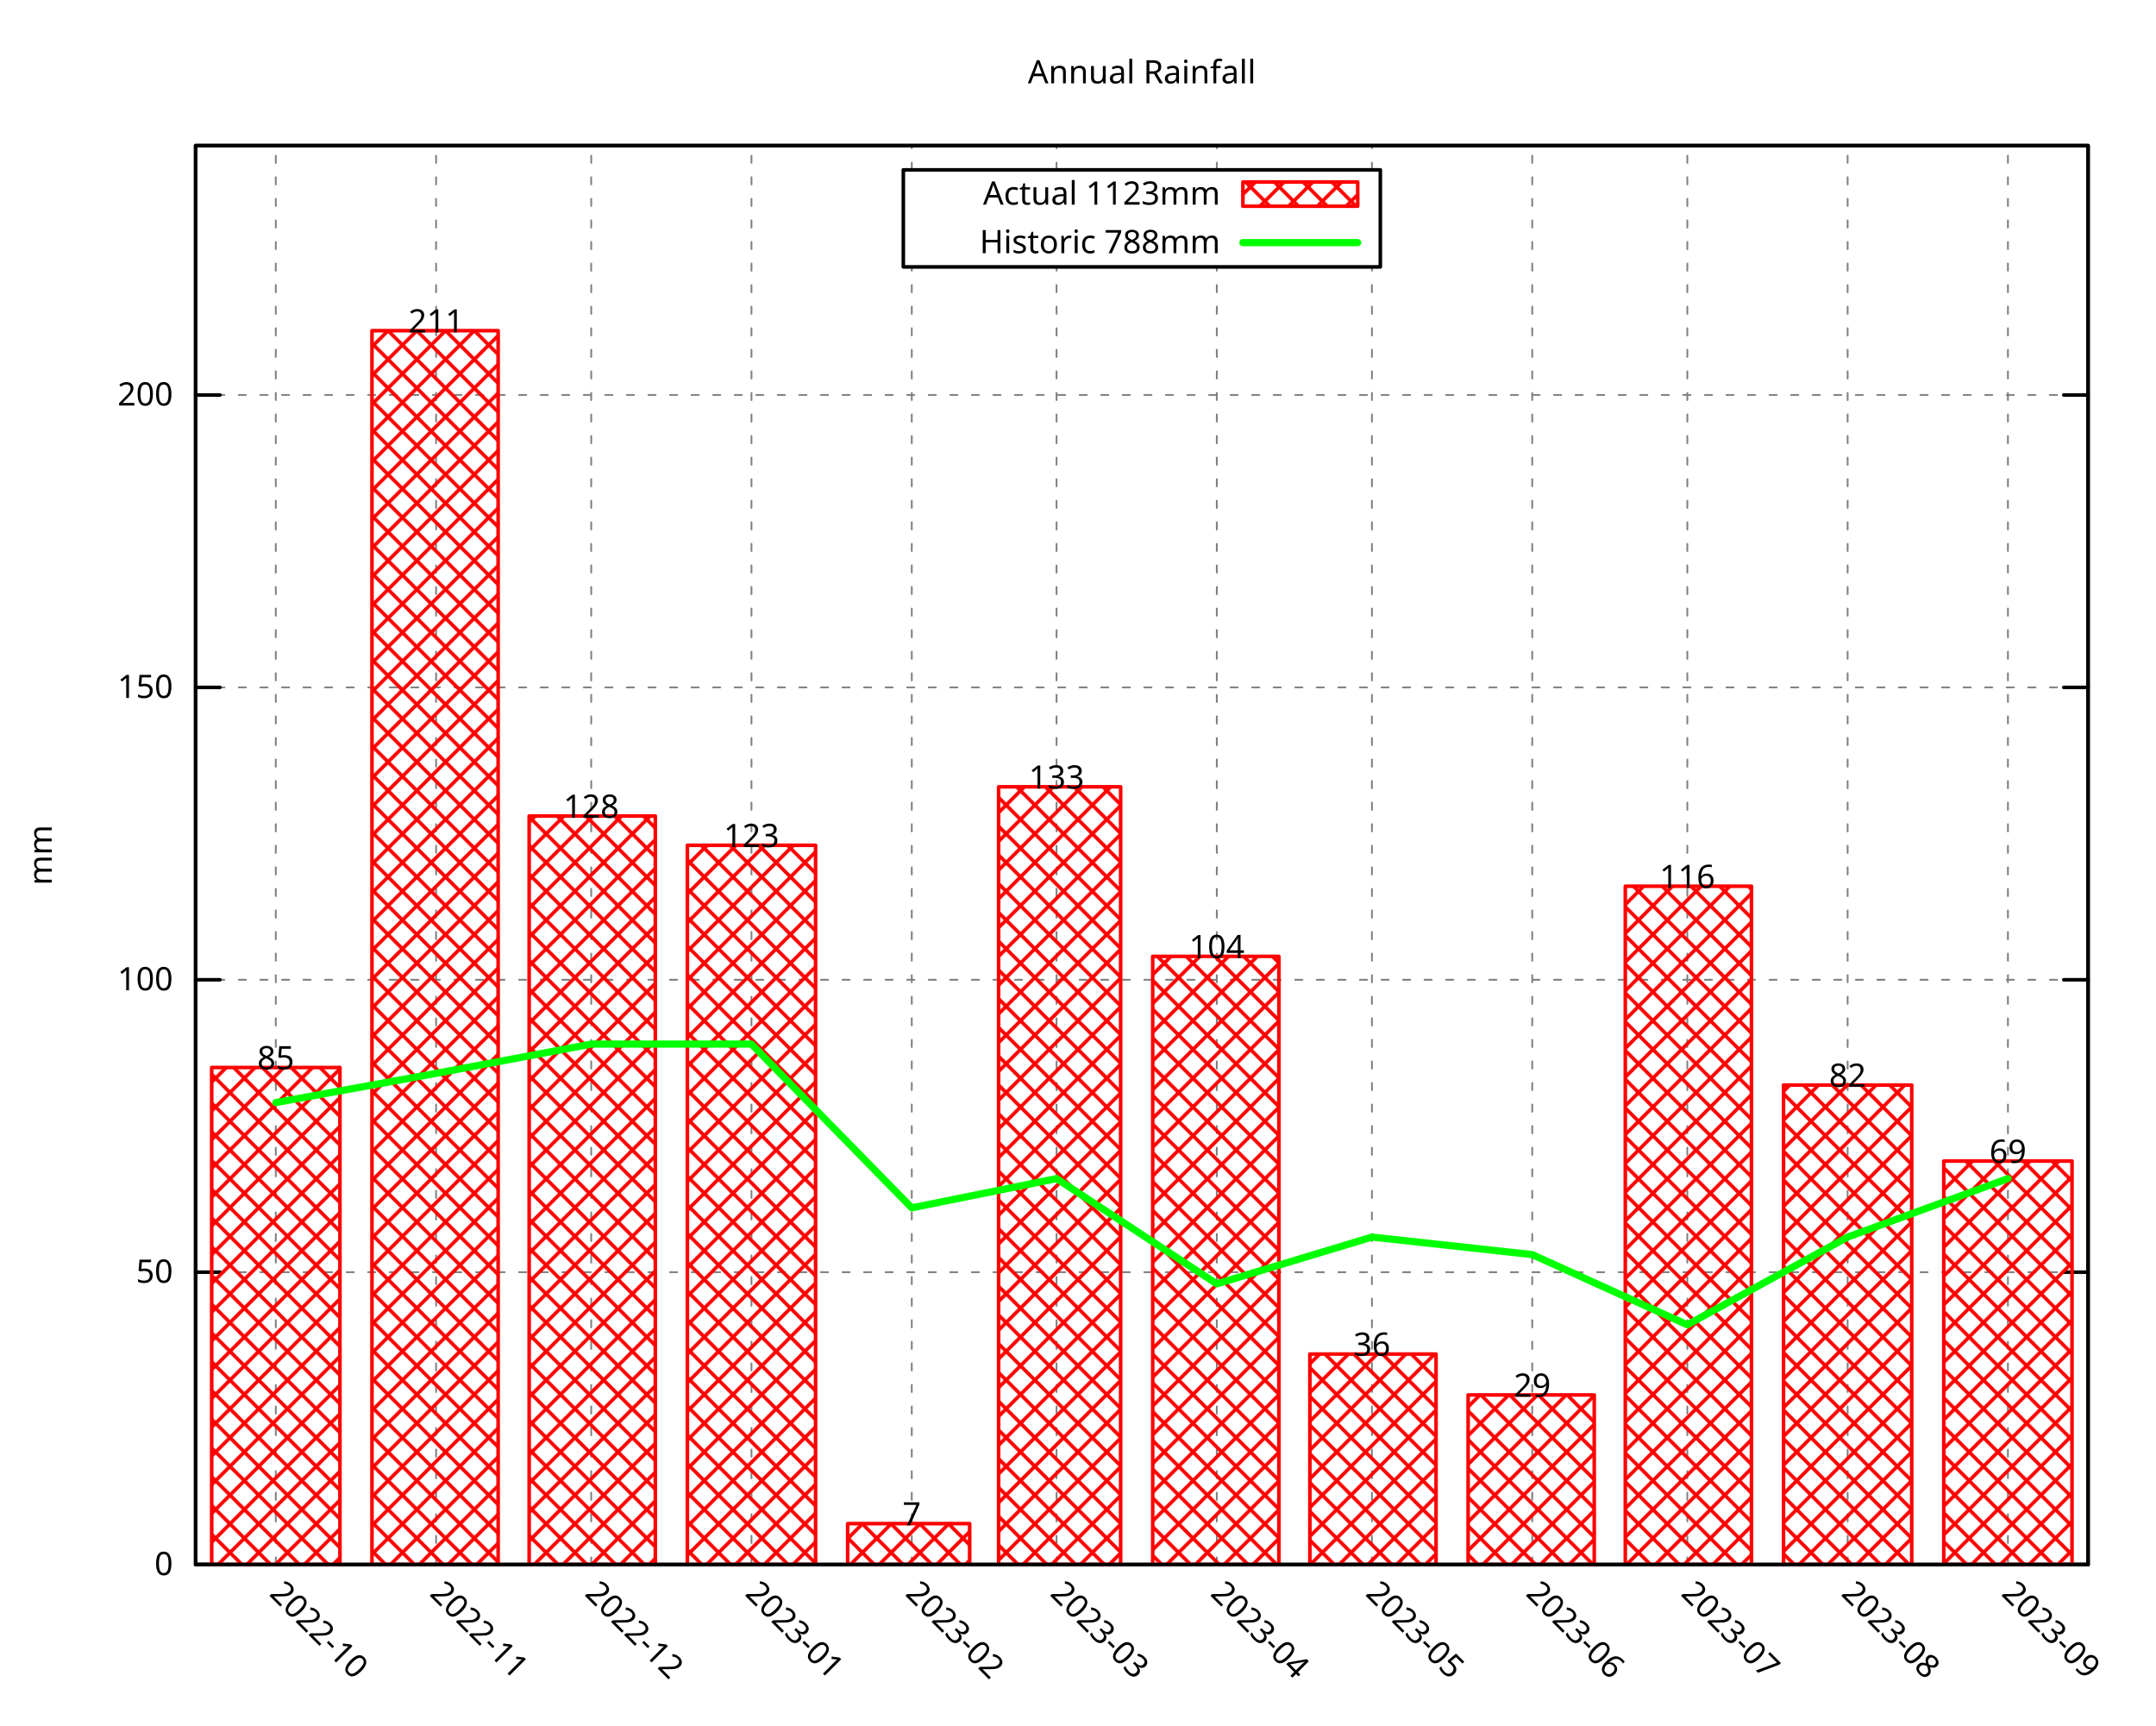
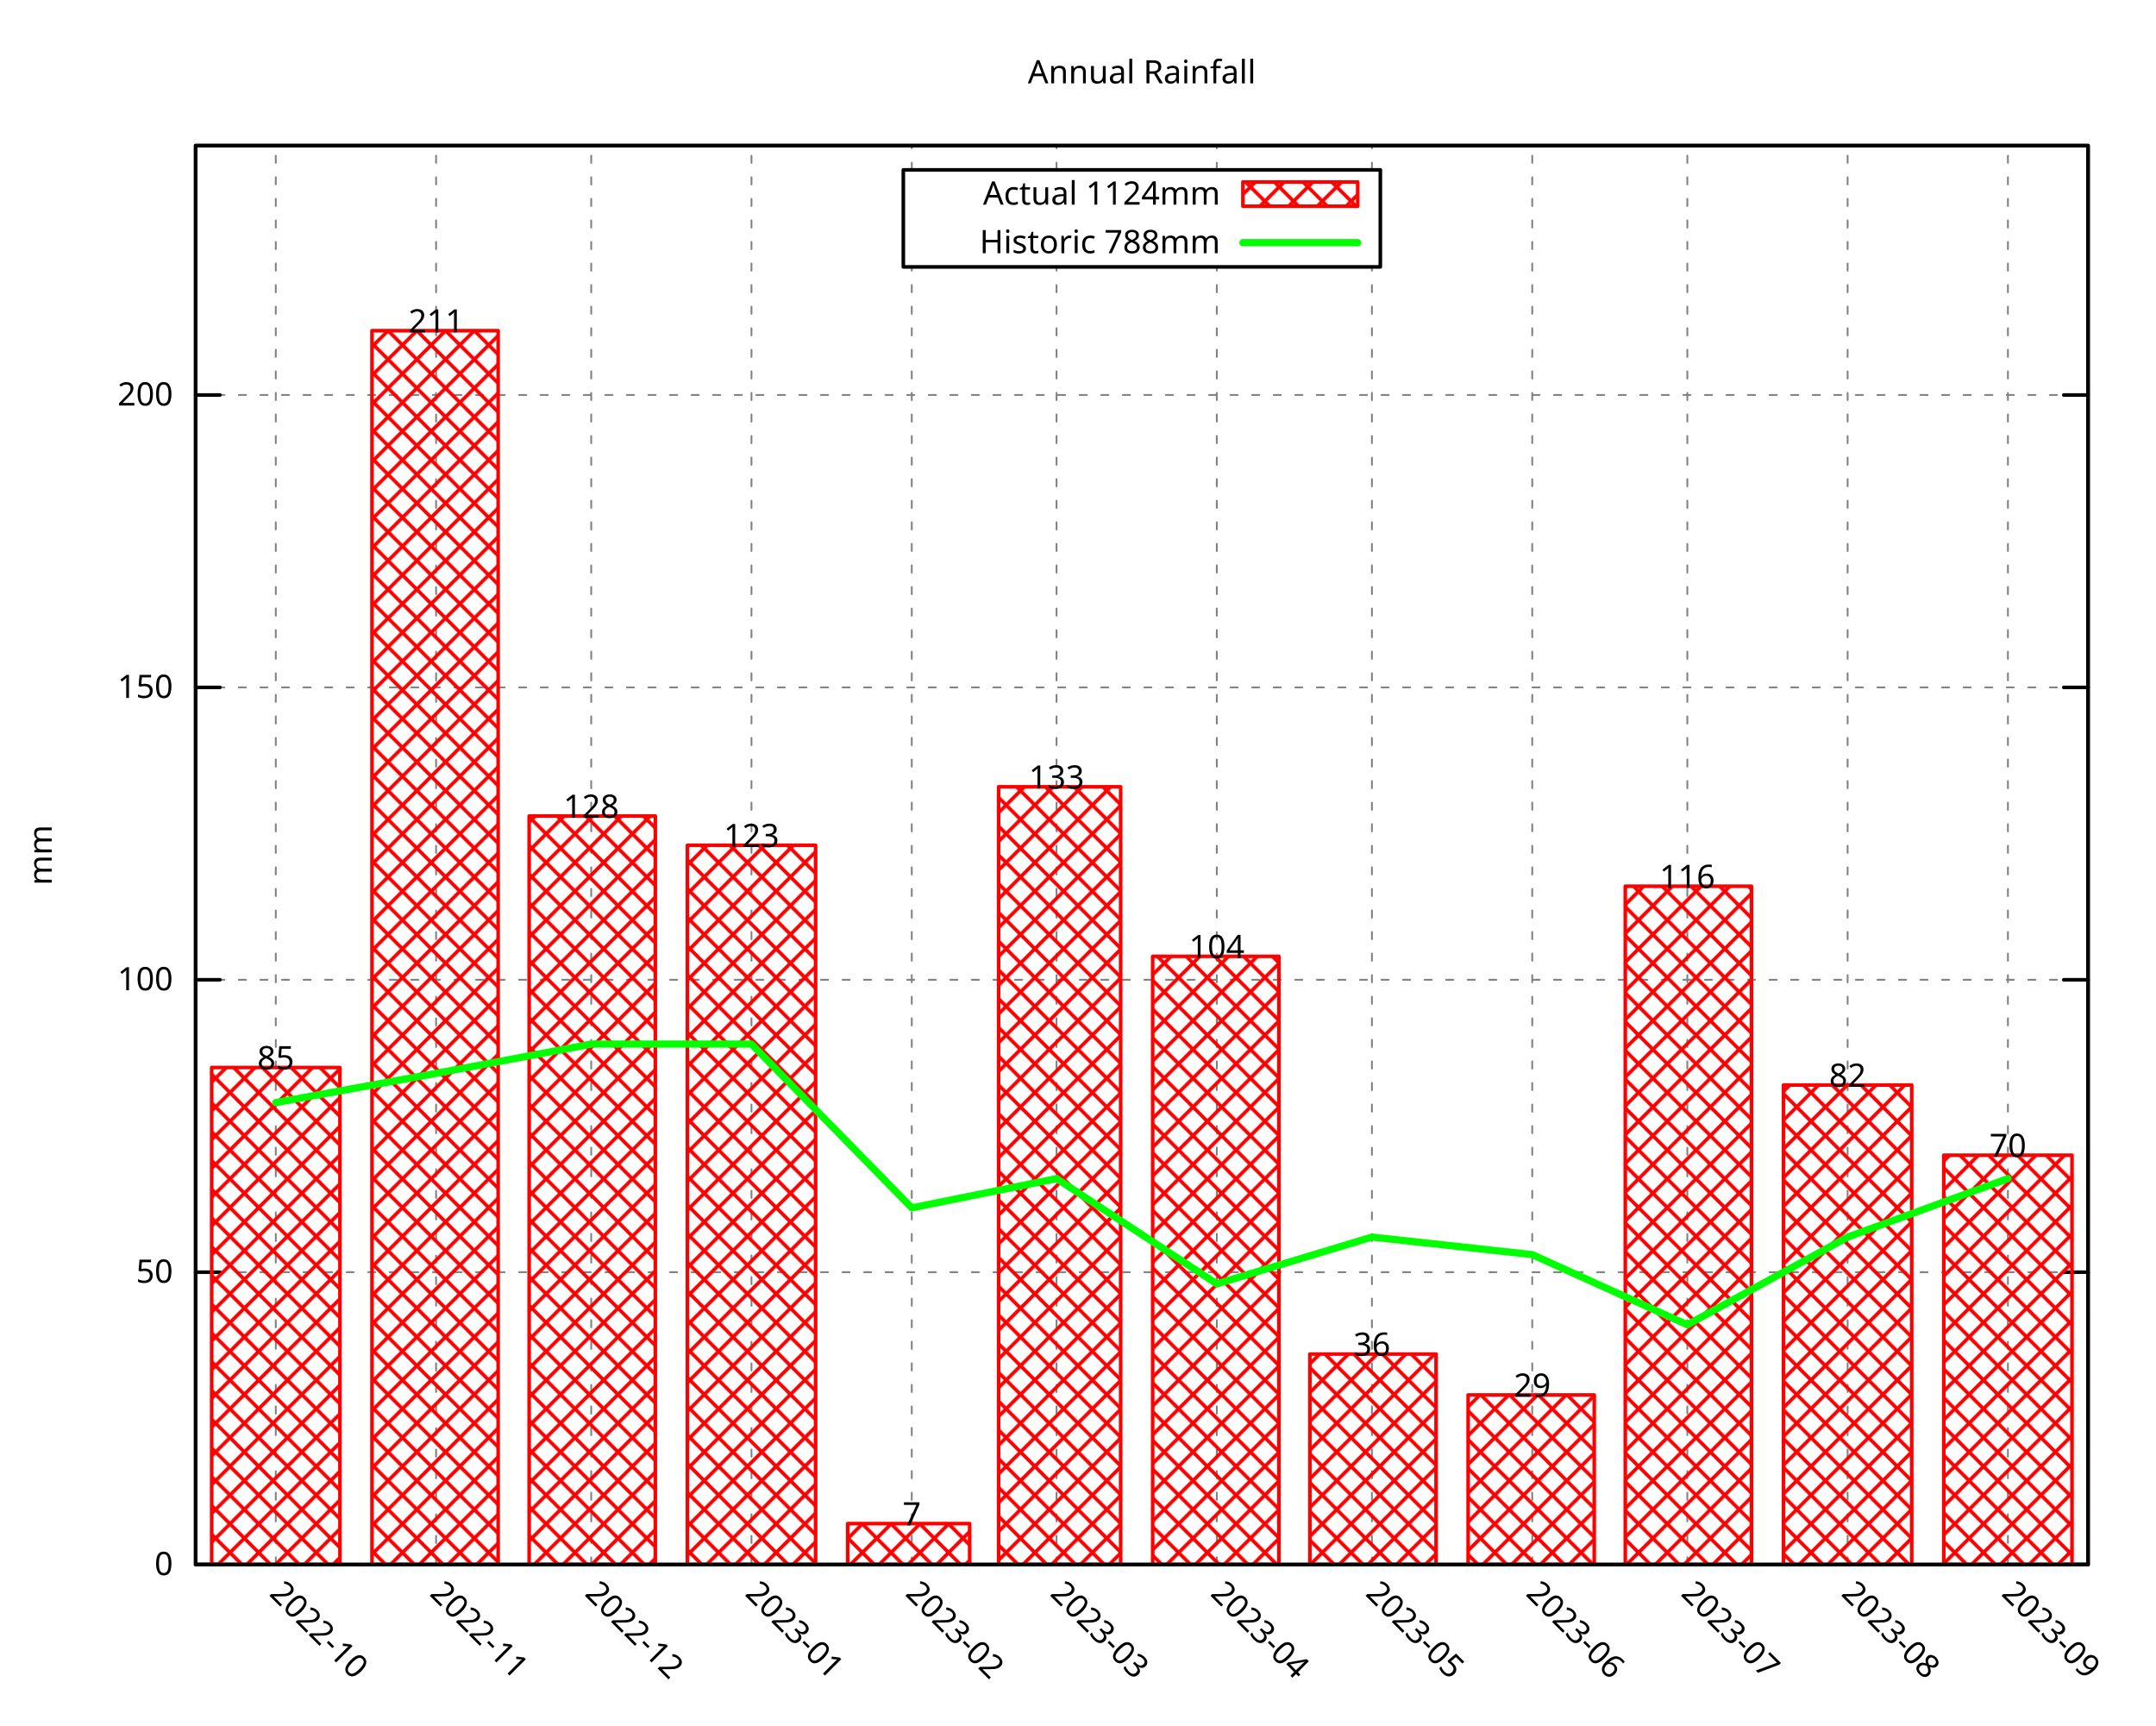
<svg xmlns="http://www.w3.org/2000/svg" xmlns:xlink="http://www.w3.org/1999/xlink" width="600" height="480" viewBox="0 0 600 480">
  <g id="gnuplot_canvas">
    <rect x="0" y="0" width="600" height="480" fill="none" />
    <defs>
      <circle id="gpDot" r="0.5" stroke-width="0.5" stroke="currentColor" />
      <path id="gpPt0" stroke-width="0.296" stroke="currentColor" d="M-1,0 h2 M0,-1 v2" />
      <path id="gpPt1" stroke-width="0.296" stroke="currentColor" d="M-1,-1 L1,1 M1,-1 L-1,1" />
      <path id="gpPt2" stroke-width="0.296" stroke="currentColor" d="M-1,0 L1,0 M0,-1 L0,1 M-1,-1 L1,1 M-1,1 L1,-1" />
      <rect id="gpPt3" stroke-width="0.296" stroke="currentColor" x="-1" y="-1" width="2" height="2" />
      <rect id="gpPt4" stroke-width="0.296" stroke="currentColor" fill="currentColor" x="-1" y="-1" width="2" height="2" />
      <circle id="gpPt5" stroke-width="0.296" stroke="currentColor" cx="0" cy="0" r="1" />
      <use xlink:href="#gpPt5" id="gpPt6" fill="currentColor" stroke="none" />
      <path id="gpPt7" stroke-width="0.296" stroke="currentColor" d="M0,-1.33 L-1.33,0.67 L1.33,0.67 z" />
      <use xlink:href="#gpPt7" id="gpPt8" fill="currentColor" stroke="none" />
      <use xlink:href="#gpPt7" id="gpPt9" stroke="currentColor" transform="rotate(180)" />
      <use xlink:href="#gpPt9" id="gpPt10" fill="currentColor" stroke="none" />
      <use xlink:href="#gpPt3" id="gpPt11" stroke="currentColor" transform="rotate(45)" />
      <use xlink:href="#gpPt11" id="gpPt12" fill="currentColor" stroke="none" />
      <path id="gpPt13" stroke-width="0.296" stroke="currentColor" d="M0,1.330 L1.265,0.411 L0.782,-1.067 L-0.782,-1.076 L-1.265,0.411 z" />
      <use xlink:href="#gpPt13" id="gpPt14" fill="currentColor" stroke="none" />
      <filter id="textbox" filterUnits="objectBoundingBox" x="0" y="0" height="1" width="1">
        <feFlood flood-color="white" flood-opacity="1" result="bgnd" />
        <feComposite in="SourceGraphic" in2="bgnd" operator="atop" />
      </filter>
      <filter id="greybox" filterUnits="objectBoundingBox" x="0" y="0" height="1" width="1">
        <feFlood flood-color="lightgrey" flood-opacity="1" result="grey" />
        <feComposite in="SourceGraphic" in2="grey" operator="atop" />
      </filter>
    </defs>
    <g fill="none" color="white" stroke="currentColor" stroke-width="1.00" stroke-linecap="round" stroke-linejoin="round">
</g>
    <g fill="none" color="black" stroke="currentColor" stroke-width="1.00" stroke-linecap="round" stroke-linejoin="round">
</g>
    <g fill="none" color="black" stroke="black" stroke-width="0.50" stroke-linecap="round" stroke-linejoin="round">
</g>
    <g fill="none" color="gray" stroke="currentColor" stroke-width="0.50" stroke-linecap="round" stroke-linejoin="round">
      <path stroke="gray" stroke-dasharray="2,4" class="gridline" d="M54.45,435.32 L581.09,435.32  " />
    </g>
    <g fill="none" color="gray" stroke="gray" stroke-width="1.00" stroke-linecap="round" stroke-linejoin="round">
</g>
    <g fill="none" color="black" stroke="currentColor" stroke-width="1.00" stroke-linecap="round" stroke-linejoin="round">
      <path stroke="black" d="M54.45,435.32 L61.20,435.32 M581.09,435.32 L574.34,435.32  " />
      <g transform="translate(48.15,438.25)" stroke="none" fill="black" font-family="Droid Sans" font-size="9.00" text-anchor="end">
        <text>
          <tspan font-family="Droid Sans"> 0</tspan>
        </text>
      </g>
    </g>
    <g fill="none" color="black" stroke="currentColor" stroke-width="1.00" stroke-linecap="round" stroke-linejoin="round">
</g>
    <g fill="none" color="black" stroke="black" stroke-width="0.50" stroke-linecap="round" stroke-linejoin="round">
</g>
    <g fill="none" color="gray" stroke="currentColor" stroke-width="0.50" stroke-linecap="round" stroke-linejoin="round">
      <path stroke="gray" stroke-dasharray="2,4" class="gridline" d="M54.45,353.97 L581.09,353.97  " />
    </g>
    <g fill="none" color="gray" stroke="gray" stroke-width="1.00" stroke-linecap="round" stroke-linejoin="round">
</g>
    <g fill="none" color="black" stroke="currentColor" stroke-width="1.00" stroke-linecap="round" stroke-linejoin="round">
      <path stroke="black" d="M54.45,353.97 L61.20,353.97 M581.09,353.97 L574.34,353.97  " />
      <g transform="translate(48.15,356.90)" stroke="none" fill="black" font-family="Droid Sans" font-size="9.00" text-anchor="end">
        <text>
          <tspan font-family="Droid Sans"> 50</tspan>
        </text>
      </g>
    </g>
    <g fill="none" color="black" stroke="currentColor" stroke-width="1.00" stroke-linecap="round" stroke-linejoin="round">
</g>
    <g fill="none" color="black" stroke="black" stroke-width="0.50" stroke-linecap="round" stroke-linejoin="round">
</g>
    <g fill="none" color="gray" stroke="currentColor" stroke-width="0.50" stroke-linecap="round" stroke-linejoin="round">
      <path stroke="gray" stroke-dasharray="2,4" class="gridline" d="M54.45,272.61 L581.09,272.61  " />
    </g>
    <g fill="none" color="gray" stroke="gray" stroke-width="1.00" stroke-linecap="round" stroke-linejoin="round">
</g>
    <g fill="none" color="black" stroke="currentColor" stroke-width="1.00" stroke-linecap="round" stroke-linejoin="round">
      <path stroke="black" d="M54.45,272.61 L61.20,272.61 M581.09,272.61 L574.34,272.61  " />
      <g transform="translate(48.15,275.54)" stroke="none" fill="black" font-family="Droid Sans" font-size="9.00" text-anchor="end">
        <text>
          <tspan font-family="Droid Sans"> 100</tspan>
        </text>
      </g>
    </g>
    <g fill="none" color="black" stroke="currentColor" stroke-width="1.00" stroke-linecap="round" stroke-linejoin="round">
</g>
    <g fill="none" color="black" stroke="black" stroke-width="0.50" stroke-linecap="round" stroke-linejoin="round">
</g>
    <g fill="none" color="gray" stroke="currentColor" stroke-width="0.50" stroke-linecap="round" stroke-linejoin="round">
      <path stroke="gray" stroke-dasharray="2,4" class="gridline" d="M54.45,191.26 L581.09,191.26  " />
    </g>
    <g fill="none" color="gray" stroke="gray" stroke-width="1.00" stroke-linecap="round" stroke-linejoin="round">
</g>
    <g fill="none" color="black" stroke="currentColor" stroke-width="1.00" stroke-linecap="round" stroke-linejoin="round">
      <path stroke="black" d="M54.45,191.26 L61.20,191.26 M581.09,191.26 L574.34,191.26  " />
      <g transform="translate(48.15,194.19)" stroke="none" fill="black" font-family="Droid Sans" font-size="9.00" text-anchor="end">
        <text>
          <tspan font-family="Droid Sans"> 150</tspan>
        </text>
      </g>
    </g>
    <g fill="none" color="black" stroke="currentColor" stroke-width="1.00" stroke-linecap="round" stroke-linejoin="round">
</g>
    <g fill="none" color="black" stroke="black" stroke-width="0.50" stroke-linecap="round" stroke-linejoin="round">
</g>
    <g fill="none" color="gray" stroke="currentColor" stroke-width="0.50" stroke-linecap="round" stroke-linejoin="round">
      <path stroke="gray" stroke-dasharray="2,4" class="gridline" d="M54.45,109.90 L581.09,109.90  " />
    </g>
    <g fill="none" color="gray" stroke="gray" stroke-width="1.00" stroke-linecap="round" stroke-linejoin="round">
</g>
    <g fill="none" color="black" stroke="currentColor" stroke-width="1.00" stroke-linecap="round" stroke-linejoin="round">
      <path stroke="black" d="M54.45,109.90 L61.20,109.90 M581.09,109.90 L574.34,109.90  " />
      <g transform="translate(48.15,112.83)" stroke="none" fill="black" font-family="Droid Sans" font-size="9.00" text-anchor="end">
        <text>
          <tspan font-family="Droid Sans"> 200</tspan>
        </text>
      </g>
    </g>
    <g fill="none" color="black" stroke="currentColor" stroke-width="1.00" stroke-linecap="round" stroke-linejoin="round">
</g>
    <g fill="none" color="black" stroke="black" stroke-width="0.50" stroke-linecap="round" stroke-linejoin="round">
</g>
    <g fill="none" color="gray" stroke="currentColor" stroke-width="0.50" stroke-linecap="round" stroke-linejoin="round">
      <path stroke="gray" stroke-dasharray="2,4" class="gridline" d="M76.75,435.32 L76.75,40.51  " />
    </g>
    <g fill="none" color="gray" stroke="gray" stroke-width="1.00" stroke-linecap="round" stroke-linejoin="round">
</g>
    <g fill="none" color="black" stroke="currentColor" stroke-width="1.00" stroke-linecap="round" stroke-linejoin="round">
      <path stroke="black" d="M76.75,435.32 M76.75,40.51  " />
      <g transform="translate(74.68,443.69) rotate(45)" stroke="none" fill="black" font-family="Droid Sans" font-size="9.00" text-anchor="start">
        <text>
          <tspan font-family="Droid Sans">2022-10</tspan>
        </text>
      </g>
    </g>
    <g fill="none" color="black" stroke="currentColor" stroke-width="1.00" stroke-linecap="round" stroke-linejoin="round">
</g>
    <g fill="none" color="black" stroke="black" stroke-width="0.50" stroke-linecap="round" stroke-linejoin="round">
</g>
    <g fill="none" color="gray" stroke="currentColor" stroke-width="0.50" stroke-linecap="round" stroke-linejoin="round">
      <path stroke="gray" stroke-dasharray="2,4" class="gridline" d="M121.36,435.32 L121.36,40.51  " />
    </g>
    <g fill="none" color="gray" stroke="gray" stroke-width="1.00" stroke-linecap="round" stroke-linejoin="round">
</g>
    <g fill="none" color="black" stroke="currentColor" stroke-width="1.00" stroke-linecap="round" stroke-linejoin="round">
      <path stroke="black" d="M121.36,435.32 M121.36,40.51  " />
      <g transform="translate(119.29,443.69) rotate(45)" stroke="none" fill="black" font-family="Droid Sans" font-size="9.00" text-anchor="start">
        <text>
          <tspan font-family="Droid Sans">2022-11</tspan>
        </text>
      </g>
    </g>
    <g fill="none" color="black" stroke="currentColor" stroke-width="1.00" stroke-linecap="round" stroke-linejoin="round">
</g>
    <g fill="none" color="black" stroke="black" stroke-width="0.50" stroke-linecap="round" stroke-linejoin="round">
</g>
    <g fill="none" color="gray" stroke="currentColor" stroke-width="0.50" stroke-linecap="round" stroke-linejoin="round">
      <path stroke="gray" stroke-dasharray="2,4" class="gridline" d="M164.53,435.32 L164.53,40.51  " />
    </g>
    <g fill="none" color="gray" stroke="gray" stroke-width="1.00" stroke-linecap="round" stroke-linejoin="round">
</g>
    <g fill="none" color="black" stroke="currentColor" stroke-width="1.00" stroke-linecap="round" stroke-linejoin="round">
      <path stroke="black" d="M164.53,435.32 M164.53,40.51  " />
      <g transform="translate(162.46,443.69) rotate(45)" stroke="none" fill="black" font-family="Droid Sans" font-size="9.00" text-anchor="start">
        <text>
          <tspan font-family="Droid Sans">2022-12</tspan>
        </text>
      </g>
    </g>
    <g fill="none" color="black" stroke="currentColor" stroke-width="1.00" stroke-linecap="round" stroke-linejoin="round">
</g>
    <g fill="none" color="black" stroke="black" stroke-width="0.50" stroke-linecap="round" stroke-linejoin="round">
</g>
    <g fill="none" color="gray" stroke="currentColor" stroke-width="0.50" stroke-linecap="round" stroke-linejoin="round">
      <path stroke="gray" stroke-dasharray="2,4" class="gridline" d="M209.13,435.32 L209.13,40.51  " />
    </g>
    <g fill="none" color="gray" stroke="gray" stroke-width="1.00" stroke-linecap="round" stroke-linejoin="round">
</g>
    <g fill="none" color="black" stroke="currentColor" stroke-width="1.00" stroke-linecap="round" stroke-linejoin="round">
      <path stroke="black" d="M209.13,435.32 M209.13,40.51  " />
      <g transform="translate(207.06,443.69) rotate(45)" stroke="none" fill="black" font-family="Droid Sans" font-size="9.00" text-anchor="start">
        <text>
          <tspan font-family="Droid Sans">2023-01</tspan>
        </text>
      </g>
    </g>
    <g fill="none" color="black" stroke="currentColor" stroke-width="1.00" stroke-linecap="round" stroke-linejoin="round">
</g>
    <g fill="none" color="black" stroke="black" stroke-width="0.50" stroke-linecap="round" stroke-linejoin="round">
</g>
    <g fill="none" color="gray" stroke="currentColor" stroke-width="0.50" stroke-linecap="round" stroke-linejoin="round">
      <path stroke="gray" stroke-dasharray="2,4" class="gridline" d="M253.74,435.32 L253.74,74.26 M253.74,47.26 L253.74,40.51  " />
    </g>
    <g fill="none" color="gray" stroke="gray" stroke-width="1.00" stroke-linecap="round" stroke-linejoin="round">
</g>
    <g fill="none" color="black" stroke="currentColor" stroke-width="1.00" stroke-linecap="round" stroke-linejoin="round">
      <path stroke="black" d="M253.74,435.32 M253.74,40.51  " />
      <g transform="translate(251.67,443.69) rotate(45)" stroke="none" fill="black" font-family="Droid Sans" font-size="9.00" text-anchor="start">
        <text>
          <tspan font-family="Droid Sans">2023-02</tspan>
        </text>
      </g>
    </g>
    <g fill="none" color="black" stroke="currentColor" stroke-width="1.00" stroke-linecap="round" stroke-linejoin="round">
</g>
    <g fill="none" color="black" stroke="black" stroke-width="0.50" stroke-linecap="round" stroke-linejoin="round">
</g>
    <g fill="none" color="gray" stroke="currentColor" stroke-width="0.50" stroke-linecap="round" stroke-linejoin="round">
      <path stroke="gray" stroke-dasharray="2,4" class="gridline" d="M294.03,435.32 L294.03,74.26 M294.03,47.26 L294.03,40.51  " />
    </g>
    <g fill="none" color="gray" stroke="gray" stroke-width="1.00" stroke-linecap="round" stroke-linejoin="round">
</g>
    <g fill="none" color="black" stroke="currentColor" stroke-width="1.00" stroke-linecap="round" stroke-linejoin="round">
      <path stroke="black" d="M294.03,435.32 M294.03,40.51  " />
      <g transform="translate(291.96,443.69) rotate(45)" stroke="none" fill="black" font-family="Droid Sans" font-size="9.00" text-anchor="start">
        <text>
          <tspan font-family="Droid Sans">2023-03</tspan>
        </text>
      </g>
    </g>
    <g fill="none" color="black" stroke="currentColor" stroke-width="1.00" stroke-linecap="round" stroke-linejoin="round">
</g>
    <g fill="none" color="black" stroke="black" stroke-width="0.50" stroke-linecap="round" stroke-linejoin="round">
</g>
    <g fill="none" color="gray" stroke="currentColor" stroke-width="0.50" stroke-linecap="round" stroke-linejoin="round">
      <path stroke="gray" stroke-dasharray="2,4" class="gridline" d="M338.63,435.32 L338.63,74.26 M338.63,47.26 L338.63,40.51  " />
    </g>
    <g fill="none" color="gray" stroke="gray" stroke-width="1.00" stroke-linecap="round" stroke-linejoin="round">
</g>
    <g fill="none" color="black" stroke="currentColor" stroke-width="1.00" stroke-linecap="round" stroke-linejoin="round">
      <path stroke="black" d="M338.63,435.32 M338.63,40.51  " />
      <g transform="translate(336.56,443.69) rotate(45)" stroke="none" fill="black" font-family="Droid Sans" font-size="9.00" text-anchor="start">
        <text>
          <tspan font-family="Droid Sans">2023-04</tspan>
        </text>
      </g>
    </g>
    <g fill="none" color="black" stroke="currentColor" stroke-width="1.00" stroke-linecap="round" stroke-linejoin="round">
</g>
    <g fill="none" color="black" stroke="black" stroke-width="0.50" stroke-linecap="round" stroke-linejoin="round">
</g>
    <g fill="none" color="gray" stroke="currentColor" stroke-width="0.50" stroke-linecap="round" stroke-linejoin="round">
      <path stroke="gray" stroke-dasharray="2,4" class="gridline" d="M381.80,435.32 L381.80,74.26 M381.80,47.26 L381.80,40.51  " />
    </g>
    <g fill="none" color="gray" stroke="gray" stroke-width="1.00" stroke-linecap="round" stroke-linejoin="round">
</g>
    <g fill="none" color="black" stroke="currentColor" stroke-width="1.00" stroke-linecap="round" stroke-linejoin="round">
      <path stroke="black" d="M381.80,435.32 M381.80,40.51  " />
      <g transform="translate(379.73,443.69) rotate(45)" stroke="none" fill="black" font-family="Droid Sans" font-size="9.00" text-anchor="start">
        <text>
          <tspan font-family="Droid Sans">2023-05</tspan>
        </text>
      </g>
    </g>
    <g fill="none" color="black" stroke="currentColor" stroke-width="1.00" stroke-linecap="round" stroke-linejoin="round">
</g>
    <g fill="none" color="black" stroke="black" stroke-width="0.50" stroke-linecap="round" stroke-linejoin="round">
</g>
    <g fill="none" color="gray" stroke="currentColor" stroke-width="0.50" stroke-linecap="round" stroke-linejoin="round">
      <path stroke="gray" stroke-dasharray="2,4" class="gridline" d="M426.41,435.32 L426.41,40.51  " />
    </g>
    <g fill="none" color="gray" stroke="gray" stroke-width="1.00" stroke-linecap="round" stroke-linejoin="round">
</g>
    <g fill="none" color="black" stroke="currentColor" stroke-width="1.00" stroke-linecap="round" stroke-linejoin="round">
      <path stroke="black" d="M426.41,435.32 M426.41,40.51  " />
      <g transform="translate(424.34,443.69) rotate(45)" stroke="none" fill="black" font-family="Droid Sans" font-size="9.00" text-anchor="start">
        <text>
          <tspan font-family="Droid Sans">2023-06</tspan>
        </text>
      </g>
    </g>
    <g fill="none" color="black" stroke="currentColor" stroke-width="1.00" stroke-linecap="round" stroke-linejoin="round">
</g>
    <g fill="none" color="black" stroke="black" stroke-width="0.50" stroke-linecap="round" stroke-linejoin="round">
</g>
    <g fill="none" color="gray" stroke="currentColor" stroke-width="0.50" stroke-linecap="round" stroke-linejoin="round">
      <path stroke="gray" stroke-dasharray="2,4" class="gridline" d="M469.57,435.32 L469.57,40.51  " />
    </g>
    <g fill="none" color="gray" stroke="gray" stroke-width="1.00" stroke-linecap="round" stroke-linejoin="round">
</g>
    <g fill="none" color="black" stroke="currentColor" stroke-width="1.00" stroke-linecap="round" stroke-linejoin="round">
      <path stroke="black" d="M469.57,435.32 M469.57,40.51  " />
      <g transform="translate(467.50,443.69) rotate(45)" stroke="none" fill="black" font-family="Droid Sans" font-size="9.00" text-anchor="start">
        <text>
          <tspan font-family="Droid Sans">2023-07</tspan>
        </text>
      </g>
    </g>
    <g fill="none" color="black" stroke="currentColor" stroke-width="1.00" stroke-linecap="round" stroke-linejoin="round">
</g>
    <g fill="none" color="black" stroke="black" stroke-width="0.50" stroke-linecap="round" stroke-linejoin="round">
</g>
    <g fill="none" color="gray" stroke="currentColor" stroke-width="0.50" stroke-linecap="round" stroke-linejoin="round">
      <path stroke="gray" stroke-dasharray="2,4" class="gridline" d="M514.18,435.32 L514.18,40.51  " />
    </g>
    <g fill="none" color="gray" stroke="gray" stroke-width="1.00" stroke-linecap="round" stroke-linejoin="round">
</g>
    <g fill="none" color="black" stroke="currentColor" stroke-width="1.00" stroke-linecap="round" stroke-linejoin="round">
      <path stroke="black" d="M514.18,435.32 M514.18,40.51  " />
      <g transform="translate(512.11,443.69) rotate(45)" stroke="none" fill="black" font-family="Droid Sans" font-size="9.00" text-anchor="start">
        <text>
          <tspan font-family="Droid Sans">2023-08</tspan>
        </text>
      </g>
    </g>
    <g fill="none" color="black" stroke="currentColor" stroke-width="1.00" stroke-linecap="round" stroke-linejoin="round">
</g>
    <g fill="none" color="black" stroke="black" stroke-width="0.50" stroke-linecap="round" stroke-linejoin="round">
</g>
    <g fill="none" color="gray" stroke="currentColor" stroke-width="0.50" stroke-linecap="round" stroke-linejoin="round">
      <path stroke="gray" stroke-dasharray="2,4" class="gridline" d="M558.79,435.32 L558.79,40.51  " />
    </g>
    <g fill="none" color="gray" stroke="gray" stroke-width="1.00" stroke-linecap="round" stroke-linejoin="round">
</g>
    <g fill="none" color="black" stroke="currentColor" stroke-width="1.00" stroke-linecap="round" stroke-linejoin="round">
      <path stroke="black" d="M558.79,435.32 M558.79,40.51  " />
      <g transform="translate(556.72,443.69) rotate(45)" stroke="none" fill="black" font-family="Droid Sans" font-size="9.00" text-anchor="start">
        <text>
          <tspan font-family="Droid Sans">2023-09</tspan>
        </text>
      </g>
    </g>
    <g fill="none" color="black" stroke="currentColor" stroke-width="1.00" stroke-linecap="round" stroke-linejoin="round">
</g>
    <g fill="none" color="black" stroke="currentColor" stroke-width="1.00" stroke-linecap="round" stroke-linejoin="round">
      <path stroke="black" d="M54.45,40.51 L54.45,435.32 L581.09,435.32 L581.09,40.51 L54.45,40.51 Z  " />
    </g>
    <g fill="none" color="black" stroke="currentColor" stroke-width="1.00" stroke-linecap="round" stroke-linejoin="round">
      <g transform="translate(14.39,237.92) rotate(270)" stroke="none" fill="black" font-family="Droid Sans" font-size="9.00" text-anchor="middle">
        <text>
          <tspan font-family="Droid Sans">mm</tspan>
        </text>
      </g>
    </g>
    <g fill="none" color="black" stroke="currentColor" stroke-width="1.00" stroke-linecap="round" stroke-linejoin="round">
</g>
    <g fill="none" color="black" stroke="currentColor" stroke-width="1.00" stroke-linecap="round" stroke-linejoin="round">
      <path stroke="black" d="M251.39,74.26 L251.39,47.26 L384.14,47.26 L384.14,74.26 L251.39,74.26 Z  " />
    </g>
    <g id="gnuplot_plot_1">
      <g fill="none" color="black" stroke="currentColor" stroke-width="1.00" stroke-linecap="round" stroke-linejoin="round">
        <g transform="translate(339.59,56.94)" stroke="none" fill="black" font-family="Droid Sans" font-size="9.00" text-anchor="end">
          <text>
-             <tspan font-family="Droid Sans">Actual 1123mm</tspan>
+             <tspan font-family="Droid Sans">Actual 1124mm</tspan>
          </text>
        </g>
      </g>
      <g fill="none" color="black" stroke="currentColor" stroke-width="1.00" stroke-linecap="round" stroke-linejoin="round">
        <defs>
          <pattern id="gpPat1" patternUnits="userSpaceOnUse" x="0" y="0" width="8" height="8">
            <path style="fill:none; stroke:rgb(255,0,0)" d="M0,0 L8,8 M0,8 L8,0" />
          </pattern>
        </defs>
        <g stroke="none" shape-rendering="crispEdges">
          <polygon fill="url(#gpPat1)" points="345.89,57.38 377.84,57.38 377.84,50.63 345.89,50.63 " />
        </g>
        <path stroke="rgb(255,   0,   0)" d="M345.89,57.38 L377.84,57.38 L377.84,50.64 L345.89,50.64 L345.89,57.38 Z  " />
      </g>
      <g fill="none" color="black" stroke="currentColor" stroke-width="1.00" stroke-linecap="round" stroke-linejoin="round">
        <defs>
          <pattern id="gpPat2" patternUnits="userSpaceOnUse" x="0" y="0" width="8" height="8">
            <path style="fill:none; stroke:rgb(255,0,0)" d="M0,0 L8,8 M0,8 L8,0" />
          </pattern>
        </defs>
        <g stroke="none" shape-rendering="crispEdges">
          <polygon fill="url(#gpPat2)" points="58.91,435.32 94.61,435.32 94.61,297.01 58.91,297.01 " />
        </g>
        <path stroke="rgb(255,   0,   0)" d="M58.91,435.32 L58.91,297.02 L94.60,297.02 L94.60,435.32 L58.91,435.32 Z  " />
        <g stroke="none" shape-rendering="crispEdges">
          <polygon fill="url(#gpPat2)" points="103.52,435.32 138.64,435.32 138.64,92.00 103.52,92.00 " />
        </g>
        <path stroke="rgb(255,   0,   0)" d="M103.52,435.32 L103.52,92.01 L138.63,92.01 L138.63,435.32 L103.52,435.32 Z  " />
        <g stroke="none" shape-rendering="crispEdges">
          <polygon fill="url(#gpPat2)" points="147.26,435.32 182.38,435.32 182.38,227.04 147.26,227.04 " />
        </g>
        <path stroke="rgb(255,   0,   0)" d="M147.26,435.32 L147.26,227.05 L182.37,227.05 L182.37,435.32 L147.26,435.32 Z  " />
        <g stroke="none" shape-rendering="crispEdges">
          <polygon fill="url(#gpPat2)" points="191.29,435.32 226.98,435.32 226.98,235.18 191.29,235.18 " />
        </g>
        <path stroke="rgb(255,   0,   0)" d="M191.29,435.32 L191.29,235.19 L226.97,235.19 L226.97,435.32 L191.29,435.32 Z  " />
        <g stroke="none" shape-rendering="crispEdges">
          <polygon fill="url(#gpPat2)" points="235.90,435.32 269.86,435.32 269.86,423.92 235.90,423.92 " />
        </g>
        <path stroke="rgb(255,   0,   0)" d="M235.90,435.32 L235.90,423.93 L269.85,423.93 L269.85,435.32 L235.90,435.32 Z  " />
        <g stroke="none" shape-rendering="crispEdges">
          <polygon fill="url(#gpPat2)" points="277.91,435.32 311.88,435.32 311.88,218.91 277.91,218.91 " />
        </g>
        <path stroke="rgb(255,   0,   0)" d="M277.91,435.32 L277.91,218.92 L311.87,218.92 L311.87,435.32 L277.91,435.32 Z  " />
        <g stroke="none" shape-rendering="crispEdges">
          <polygon fill="url(#gpPat2)" points="320.79,435.32 355.91,435.32 355.91,266.09 320.79,266.09 " />
        </g>
        <path stroke="rgb(255,   0,   0)" d="M320.79,435.32 L320.79,266.10 L355.90,266.10 L355.90,435.32 L320.79,435.32 Z  " />
        <g stroke="none" shape-rendering="crispEdges">
          <polygon fill="url(#gpPat2)" points="364.53,435.32 399.65,435.32 399.65,376.74 364.53,376.74 " />
        </g>
        <path stroke="rgb(255,   0,   0)" d="M364.53,435.32 L364.53,376.75 L399.64,376.75 L399.64,435.32 L364.53,435.32 Z  " />
        <g stroke="none" shape-rendering="crispEdges">
          <polygon fill="url(#gpPat2)" points="408.57,435.32 443.68,435.32 443.68,388.12 408.57,388.12 " />
        </g>
        <path stroke="rgb(255,   0,   0)" d="M408.57,435.32 L408.57,388.13 L443.67,388.13 L443.67,435.32 L408.57,435.32 Z  " />
        <g stroke="none" shape-rendering="crispEdges">
          <polygon fill="url(#gpPat2)" points="452.31,435.32 487.43,435.32 487.43,246.57 452.31,246.57 " />
        </g>
        <path stroke="rgb(255,   0,   0)" d="M452.31,435.32 L452.31,246.58 L487.42,246.58 L487.42,435.32 L452.31,435.32 Z  " />
        <g stroke="none" shape-rendering="crispEdges">
          <polygon fill="url(#gpPat2)" points="496.34,435.32 532.03,435.32 532.03,301.89 496.34,301.89 " />
        </g>
        <path stroke="rgb(255,   0,   0)" d="M496.34,435.32 L496.34,301.90 L532.02,301.90 L532.02,435.32 L496.34,435.32 Z  " />
        <g stroke="none" shape-rendering="crispEdges">
-           <polygon fill="url(#gpPat2)" points="540.94,435.32 576.64,435.32 576.64,323.04 540.94,323.04 " />
-         </g>
-         <path stroke="rgb(255,   0,   0)" d="M540.94,435.32 L540.94,323.05 L576.63,323.05 L576.63,435.32 L540.94,435.32 Z  " />
+           <polygon fill="url(#gpPat2)" points="540.94,435.32 576.64,435.32 576.64,321.41 540.94,321.41 " />
+         </g>
+         <path stroke="rgb(255,   0,   0)" d="M540.94,435.32 L540.94,321.42 L576.63,321.42 L576.63,435.32 L540.94,435.32 Z  " />
      </g>
    </g>
    <g id="gnuplot_plot_2" fill="none">
      <g fill="none" color="black" stroke="currentColor" stroke-width="1.00" stroke-linecap="round" stroke-linejoin="round">
        <g transform="translate(76.75,297.51)" stroke="none" fill="black" font-family="Droid Sans" font-size="9.00" text-anchor="middle">
          <text>
            <tspan font-family="Droid Sans">85</tspan>
          </text>
        </g>
        <g transform="translate(121.36,92.50)" stroke="none" fill="black" font-family="Droid Sans" font-size="9.00" text-anchor="middle">
          <text>
            <tspan font-family="Droid Sans">211</tspan>
          </text>
        </g>
        <g transform="translate(164.53,227.54)" stroke="none" fill="black" font-family="Droid Sans" font-size="9.00" text-anchor="middle">
          <text>
            <tspan font-family="Droid Sans">128</tspan>
          </text>
        </g>
        <g transform="translate(209.13,235.68)" stroke="none" fill="black" font-family="Droid Sans" font-size="9.00" text-anchor="middle">
          <text>
            <tspan font-family="Droid Sans">123</tspan>
          </text>
        </g>
        <g transform="translate(253.74,424.42)" stroke="none" fill="black" font-family="Droid Sans" font-size="9.00" text-anchor="middle">
          <text>
            <tspan font-family="Droid Sans">7</tspan>
          </text>
        </g>
        <g transform="translate(294.03,219.41)" stroke="none" fill="black" font-family="Droid Sans" font-size="9.00" text-anchor="middle">
          <text>
            <tspan font-family="Droid Sans">133</tspan>
          </text>
        </g>
        <g transform="translate(338.63,266.59)" stroke="none" fill="black" font-family="Droid Sans" font-size="9.00" text-anchor="middle">
          <text>
            <tspan font-family="Droid Sans">104</tspan>
          </text>
        </g>
        <g transform="translate(381.80,377.23)" stroke="none" fill="black" font-family="Droid Sans" font-size="9.00" text-anchor="middle">
          <text>
            <tspan font-family="Droid Sans">36</tspan>
          </text>
        </g>
        <g transform="translate(426.41,388.62)" stroke="none" fill="black" font-family="Droid Sans" font-size="9.00" text-anchor="middle">
          <text>
            <tspan font-family="Droid Sans">29</tspan>
          </text>
        </g>
        <g transform="translate(469.57,247.07)" stroke="none" fill="black" font-family="Droid Sans" font-size="9.00" text-anchor="middle">
          <text>
            <tspan font-family="Droid Sans">116</tspan>
          </text>
        </g>
        <g transform="translate(514.18,302.39)" stroke="none" fill="black" font-family="Droid Sans" font-size="9.00" text-anchor="middle">
          <text>
            <tspan font-family="Droid Sans">82</tspan>
          </text>
        </g>
-         <g transform="translate(558.79,323.54)" stroke="none" fill="black" font-family="Droid Sans" font-size="9.00" text-anchor="middle">
-           <text>
-             <tspan font-family="Droid Sans">69</tspan>
+         <g transform="translate(558.79,321.91)" stroke="none" fill="black" font-family="Droid Sans" font-size="9.00" text-anchor="middle">
+           <text>
+             <tspan font-family="Droid Sans">70</tspan>
          </text>
        </g>
      </g>
    </g>
    <g id="gnuplot_plot_3">
      <g fill="none" color="white" stroke="black" stroke-width="2.00" stroke-linecap="round" stroke-linejoin="round">
</g>
      <g fill="none" color="black" stroke="currentColor" stroke-width="2.00" stroke-linecap="round" stroke-linejoin="round">
        <g transform="translate(339.59,70.44)" stroke="none" fill="black" font-family="Droid Sans" font-size="9.00" text-anchor="end">
          <text>
            <tspan font-family="Droid Sans">Historic 788mm</tspan>
          </text>
        </g>
      </g>
      <g fill="none" color="black" stroke="currentColor" stroke-width="2.00" stroke-linecap="round" stroke-linejoin="round">
        <path stroke="rgb(  0, 255,   0)" d="M345.89,67.51 L377.84,67.51 M76.75,306.78 L121.36,298.65 L164.53,290.51 L209.13,290.51 L253.74,336.07 L294.03,327.93   L338.63,357.22 L381.80,344.20 L426.41,349.08 L469.57,368.61 L514.18,344.20 L558.79,327.93  " />
      </g>
    </g>
    <g fill="none" color="black" stroke="currentColor" stroke-width="2.00" stroke-linecap="round" stroke-linejoin="round">
</g>
    <g fill="none" color="black" stroke="black" stroke-width="1.00" stroke-linecap="round" stroke-linejoin="round">
</g>
    <g fill="none" color="black" stroke="currentColor" stroke-width="1.00" stroke-linecap="round" stroke-linejoin="round">
      <path stroke="black" d="M54.45,40.51 L54.45,435.32 L581.09,435.32 L581.09,40.51 L54.45,40.51 Z  " />
    </g>
    <g fill="none" color="black" stroke="currentColor" stroke-width="1.00" stroke-linecap="round" stroke-linejoin="round">
      <g transform="translate(317.77,23.19)" stroke="none" fill="black" font-family="Droid Sans" font-size="9.00" text-anchor="middle">
        <text>
          <tspan font-family="Droid Sans">Annual Rainfall</tspan>
        </text>
      </g>
    </g>
    <g fill="none" color="black" stroke="currentColor" stroke-width="1.00" stroke-linecap="round" stroke-linejoin="round">
</g>
  </g>
</svg>
